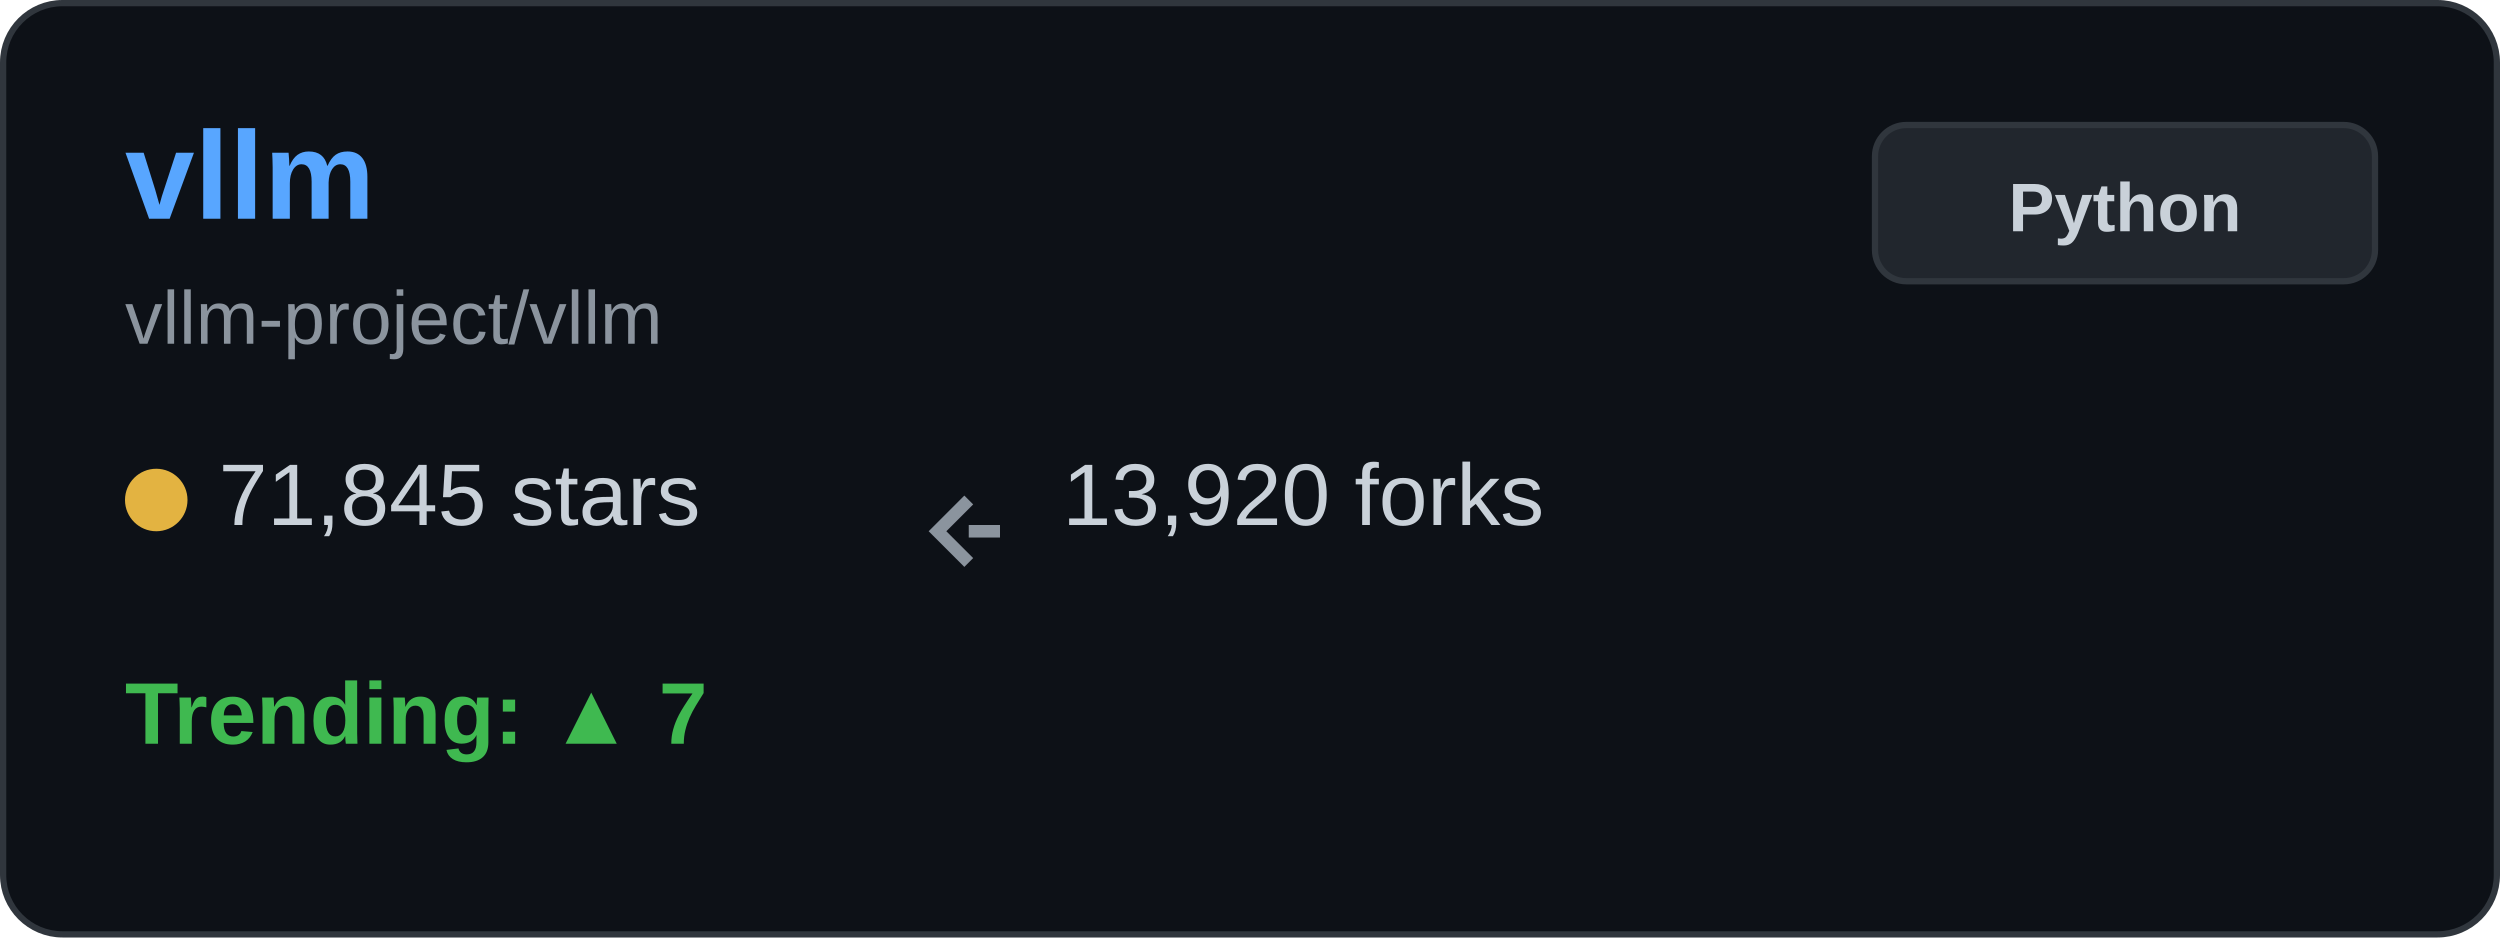
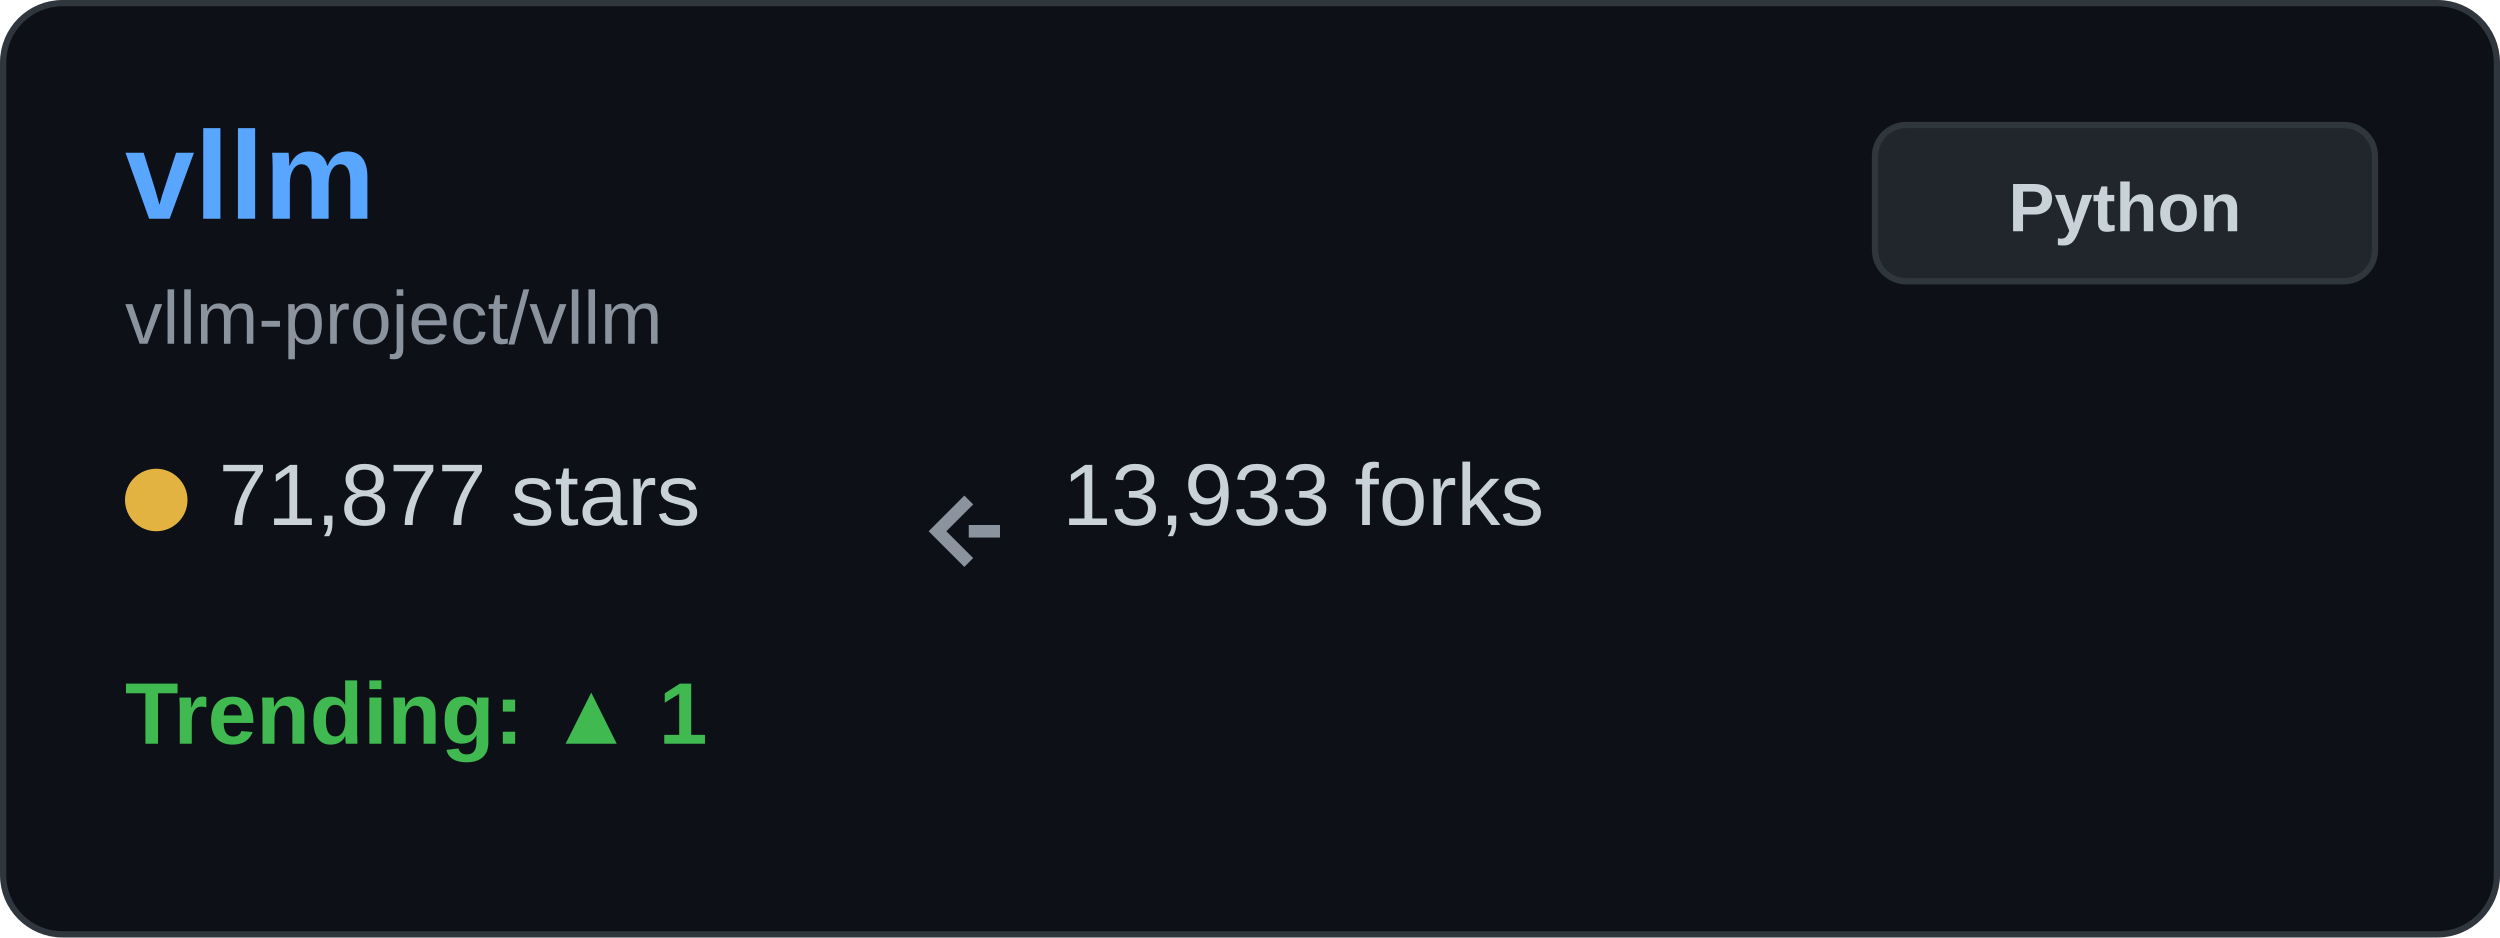
<svg xmlns="http://www.w3.org/2000/svg" width="400" height="150" viewBox="0 0 400 150" fill="none">
  <rect x="0.5" y="0.5" width="399" height="149" rx="9.5" fill="#0d1117" stroke="#30363d" />
  <text x="20" y="35" font-family="Arial, sans-serif" font-size="20" font-weight="bold" fill="#58a6ff">vllm</text>
  <text x="20" y="55" font-family="Arial, sans-serif" font-size="12" fill="#8b949e">vllm-project/vllm</text>
  <g transform="translate(20, 80)">
    <circle cx="5" cy="0" r="5" fill="#e3b341" />
-     <text x="15" y="4" font-family="Arial, sans-serif" font-size="14" fill="#c9d1d9">71,845 stars</text>
+     <text x="15" y="4" font-family="Arial, sans-serif" font-size="14" fill="#c9d1d9">71,877 stars</text>
  </g>
  <g transform="translate(150, 80)">
    <path d="M5 0 L0 5 L5 10 M5 5 L10 5" stroke="#8b949e" stroke-width="2" fill="none" />
-     <text x="20" y="4" font-family="Arial, sans-serif" font-size="14" fill="#c9d1d9">13,920 forks</text>
+     <text x="20" y="4" font-family="Arial, sans-serif" font-size="14" fill="#c9d1d9">13,933 forks</text>
  </g>
  <g transform="translate(20, 115)">
-     <text x="0" y="4" font-family="Arial, sans-serif" font-size="14" font-weight="bold" fill="#3fb950">Trending: ▲ 7</text>
+     <text x="0" y="4" font-family="Arial, sans-serif" font-size="14" font-weight="bold" fill="#3fb950">Trending: ▲ 1</text>
  </g>
  <rect x="300" y="20" width="80" height="25" rx="5" fill="#21262d" stroke="#30363d" />
  <text x="340" y="37" font-family="Arial, sans-serif" font-size="11" font-weight="bold" fill="#c9d1d9" text-anchor="middle">Python</text>
</svg>
